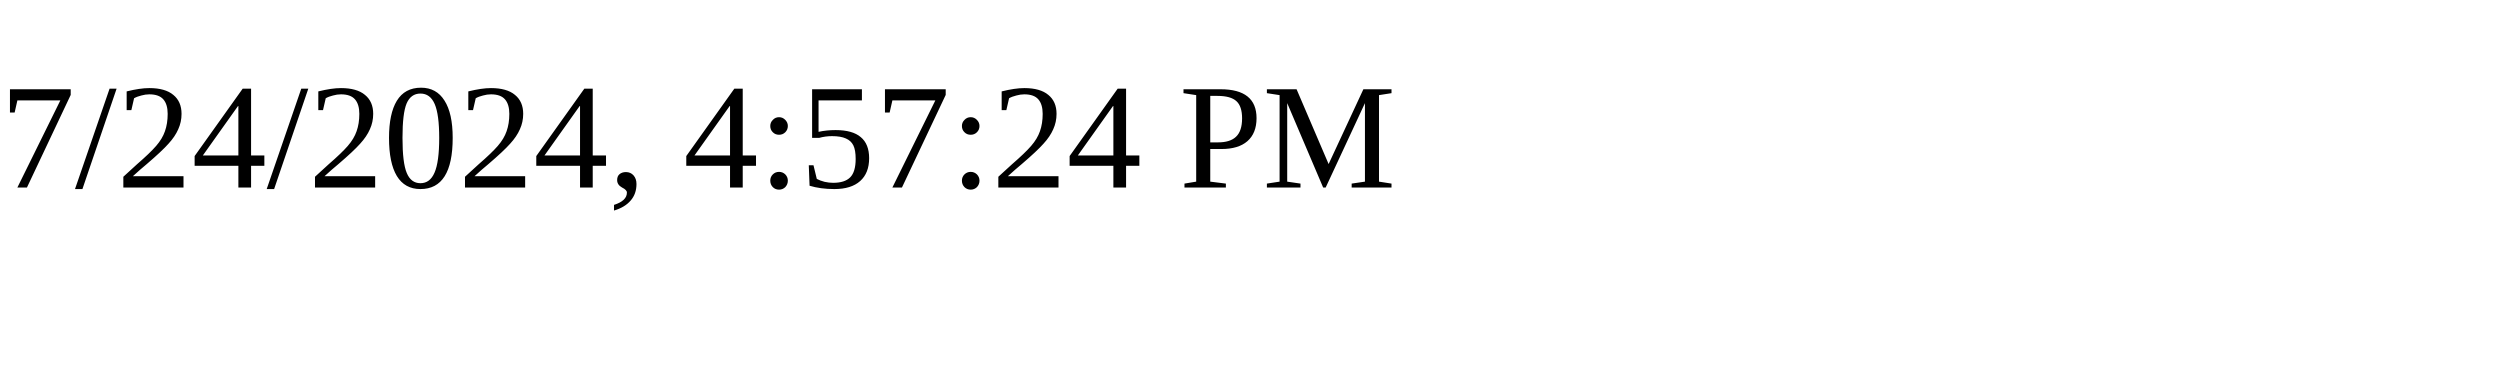
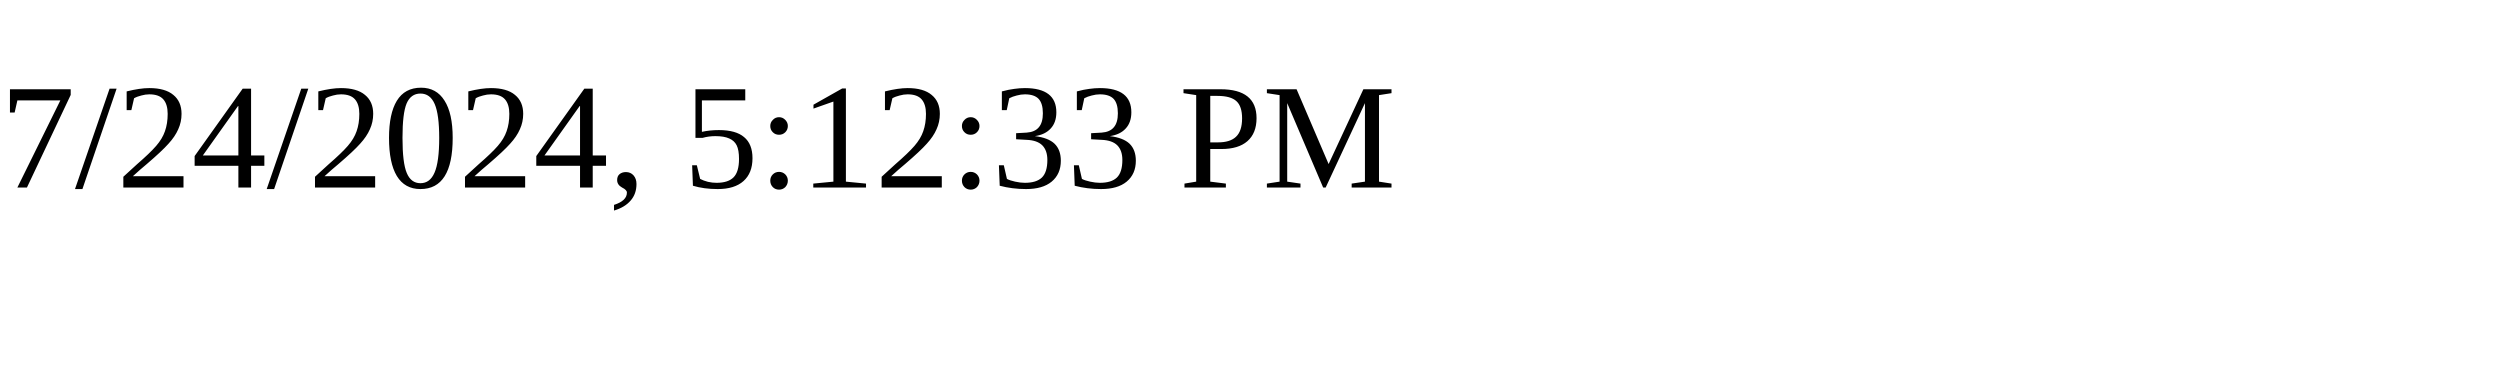
<svg xmlns="http://www.w3.org/2000/svg" height="30" width="200">
-   <text x="0" y="15">7/24/2024, 4:57:24 PM</text>
+   <text x="0" y="15">7/24/2024, 5:12:33 PM</text>
</svg>
